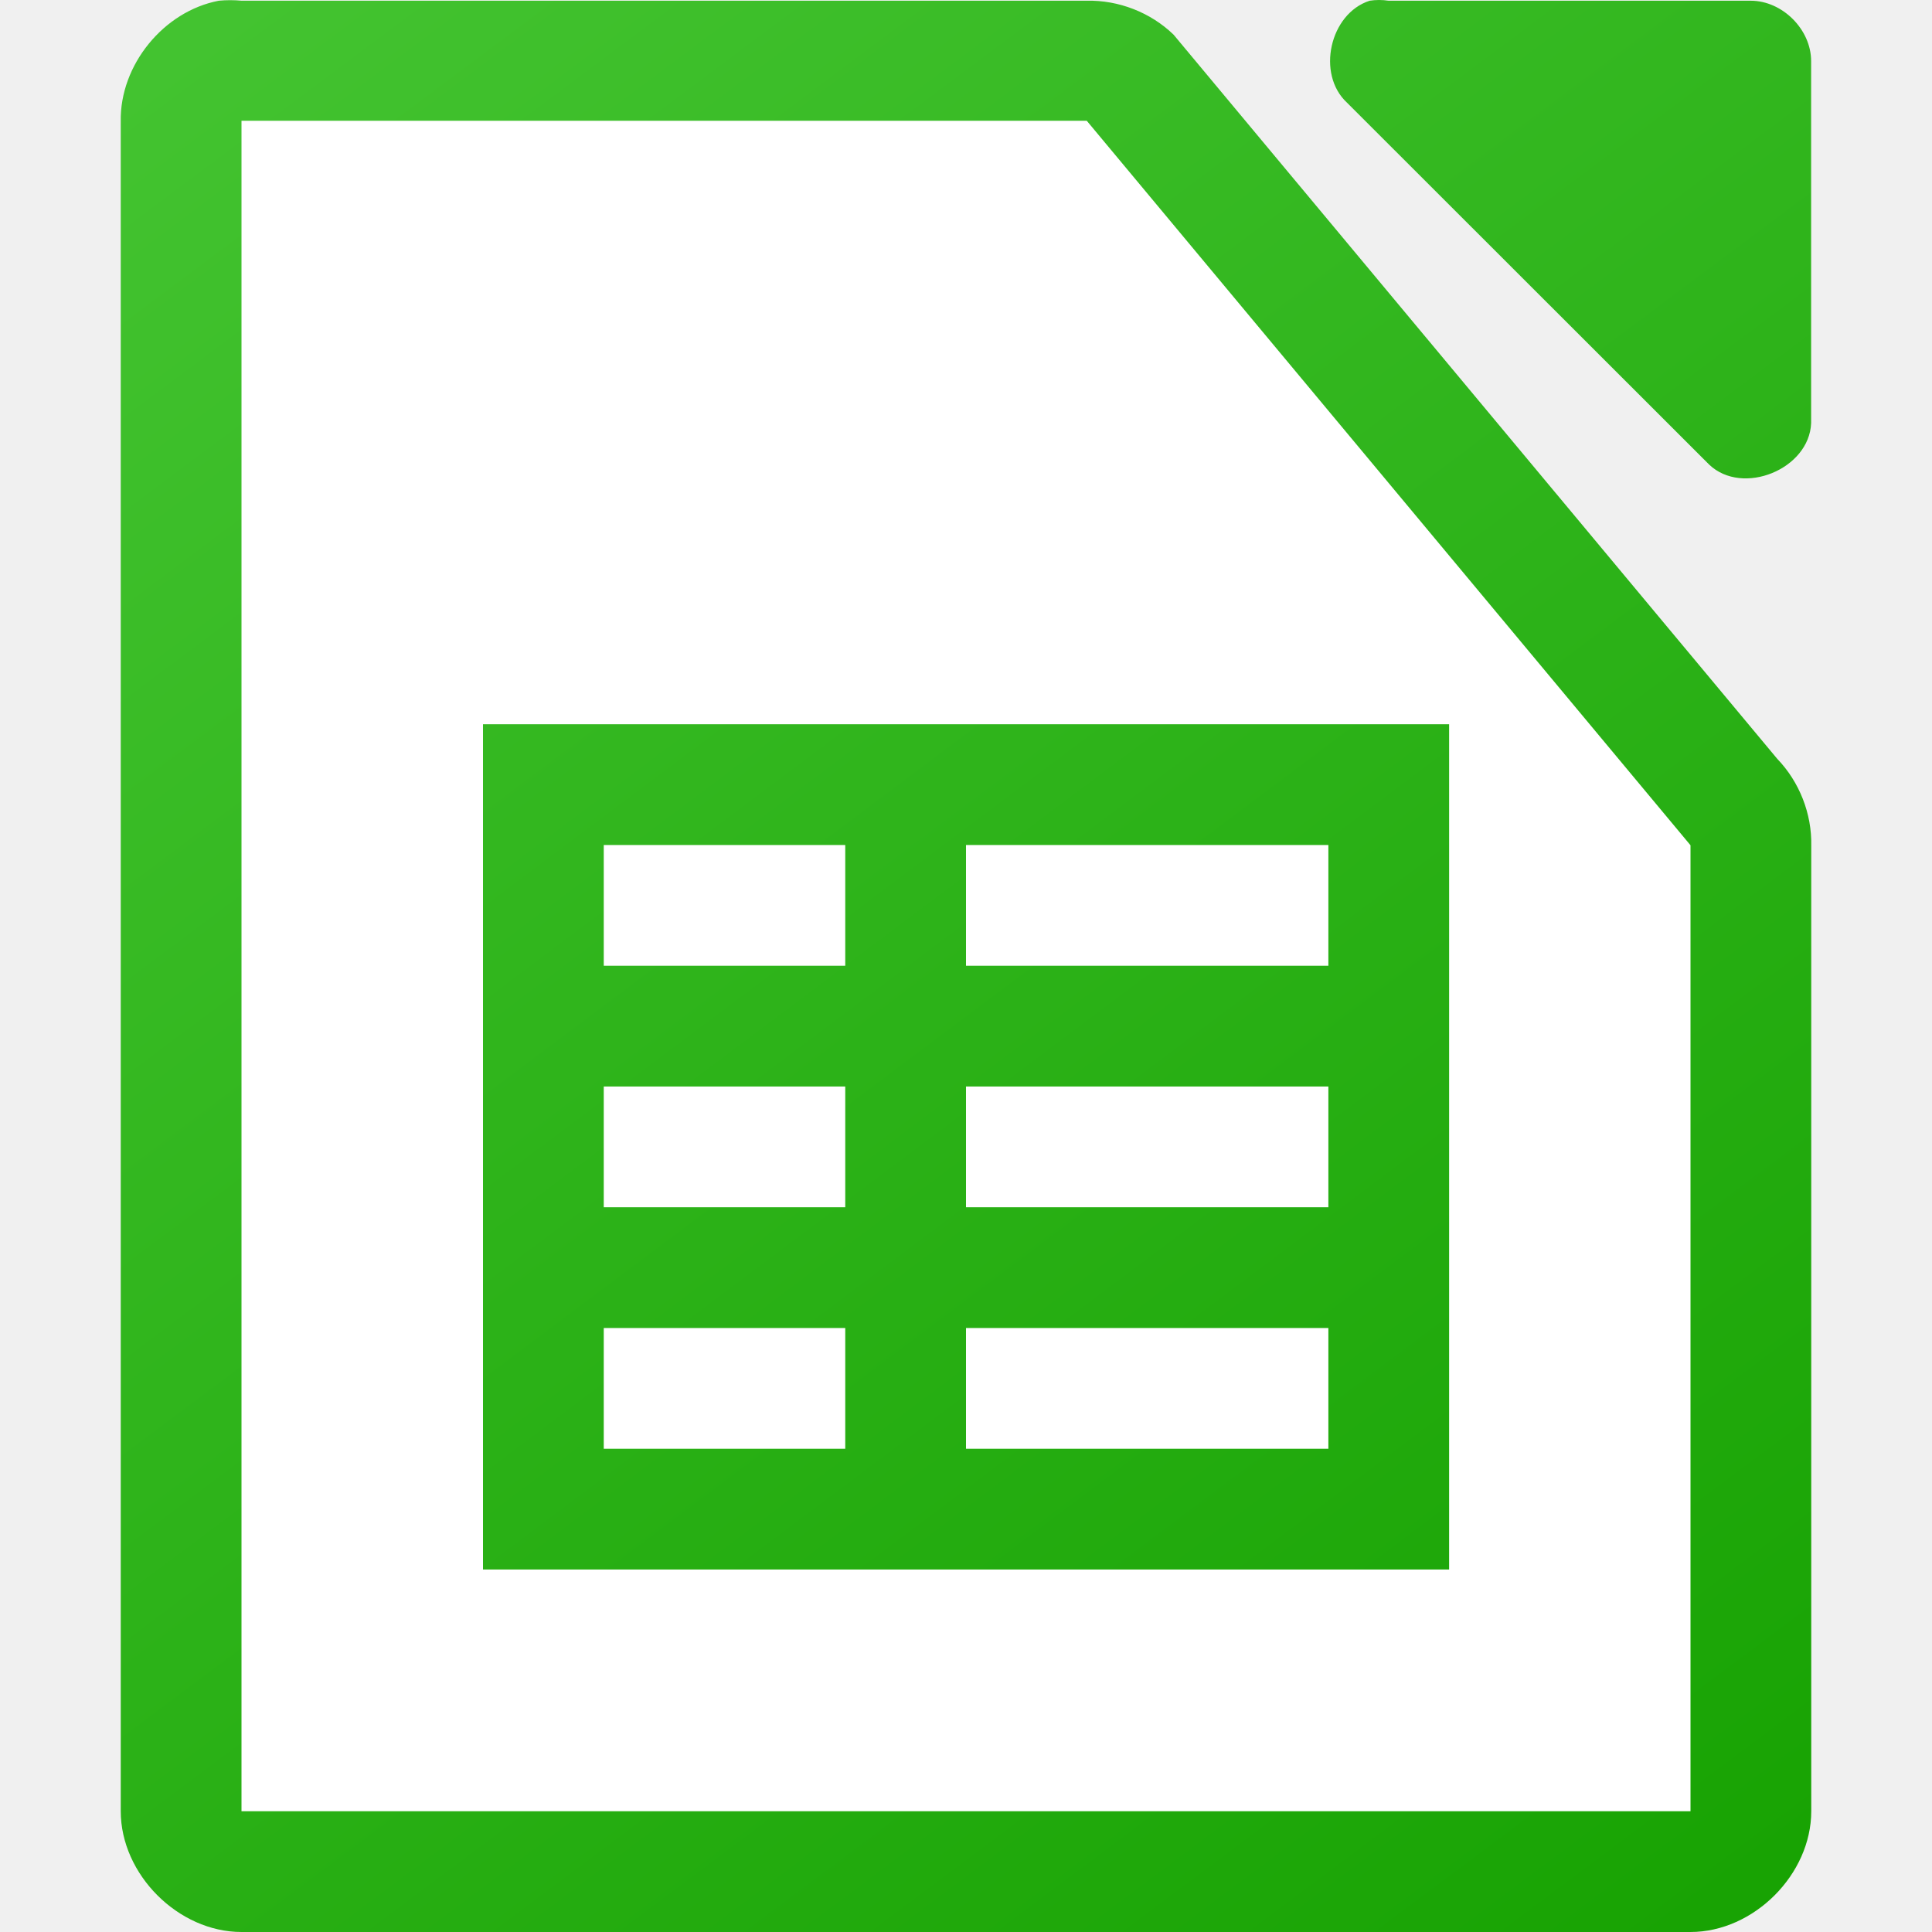
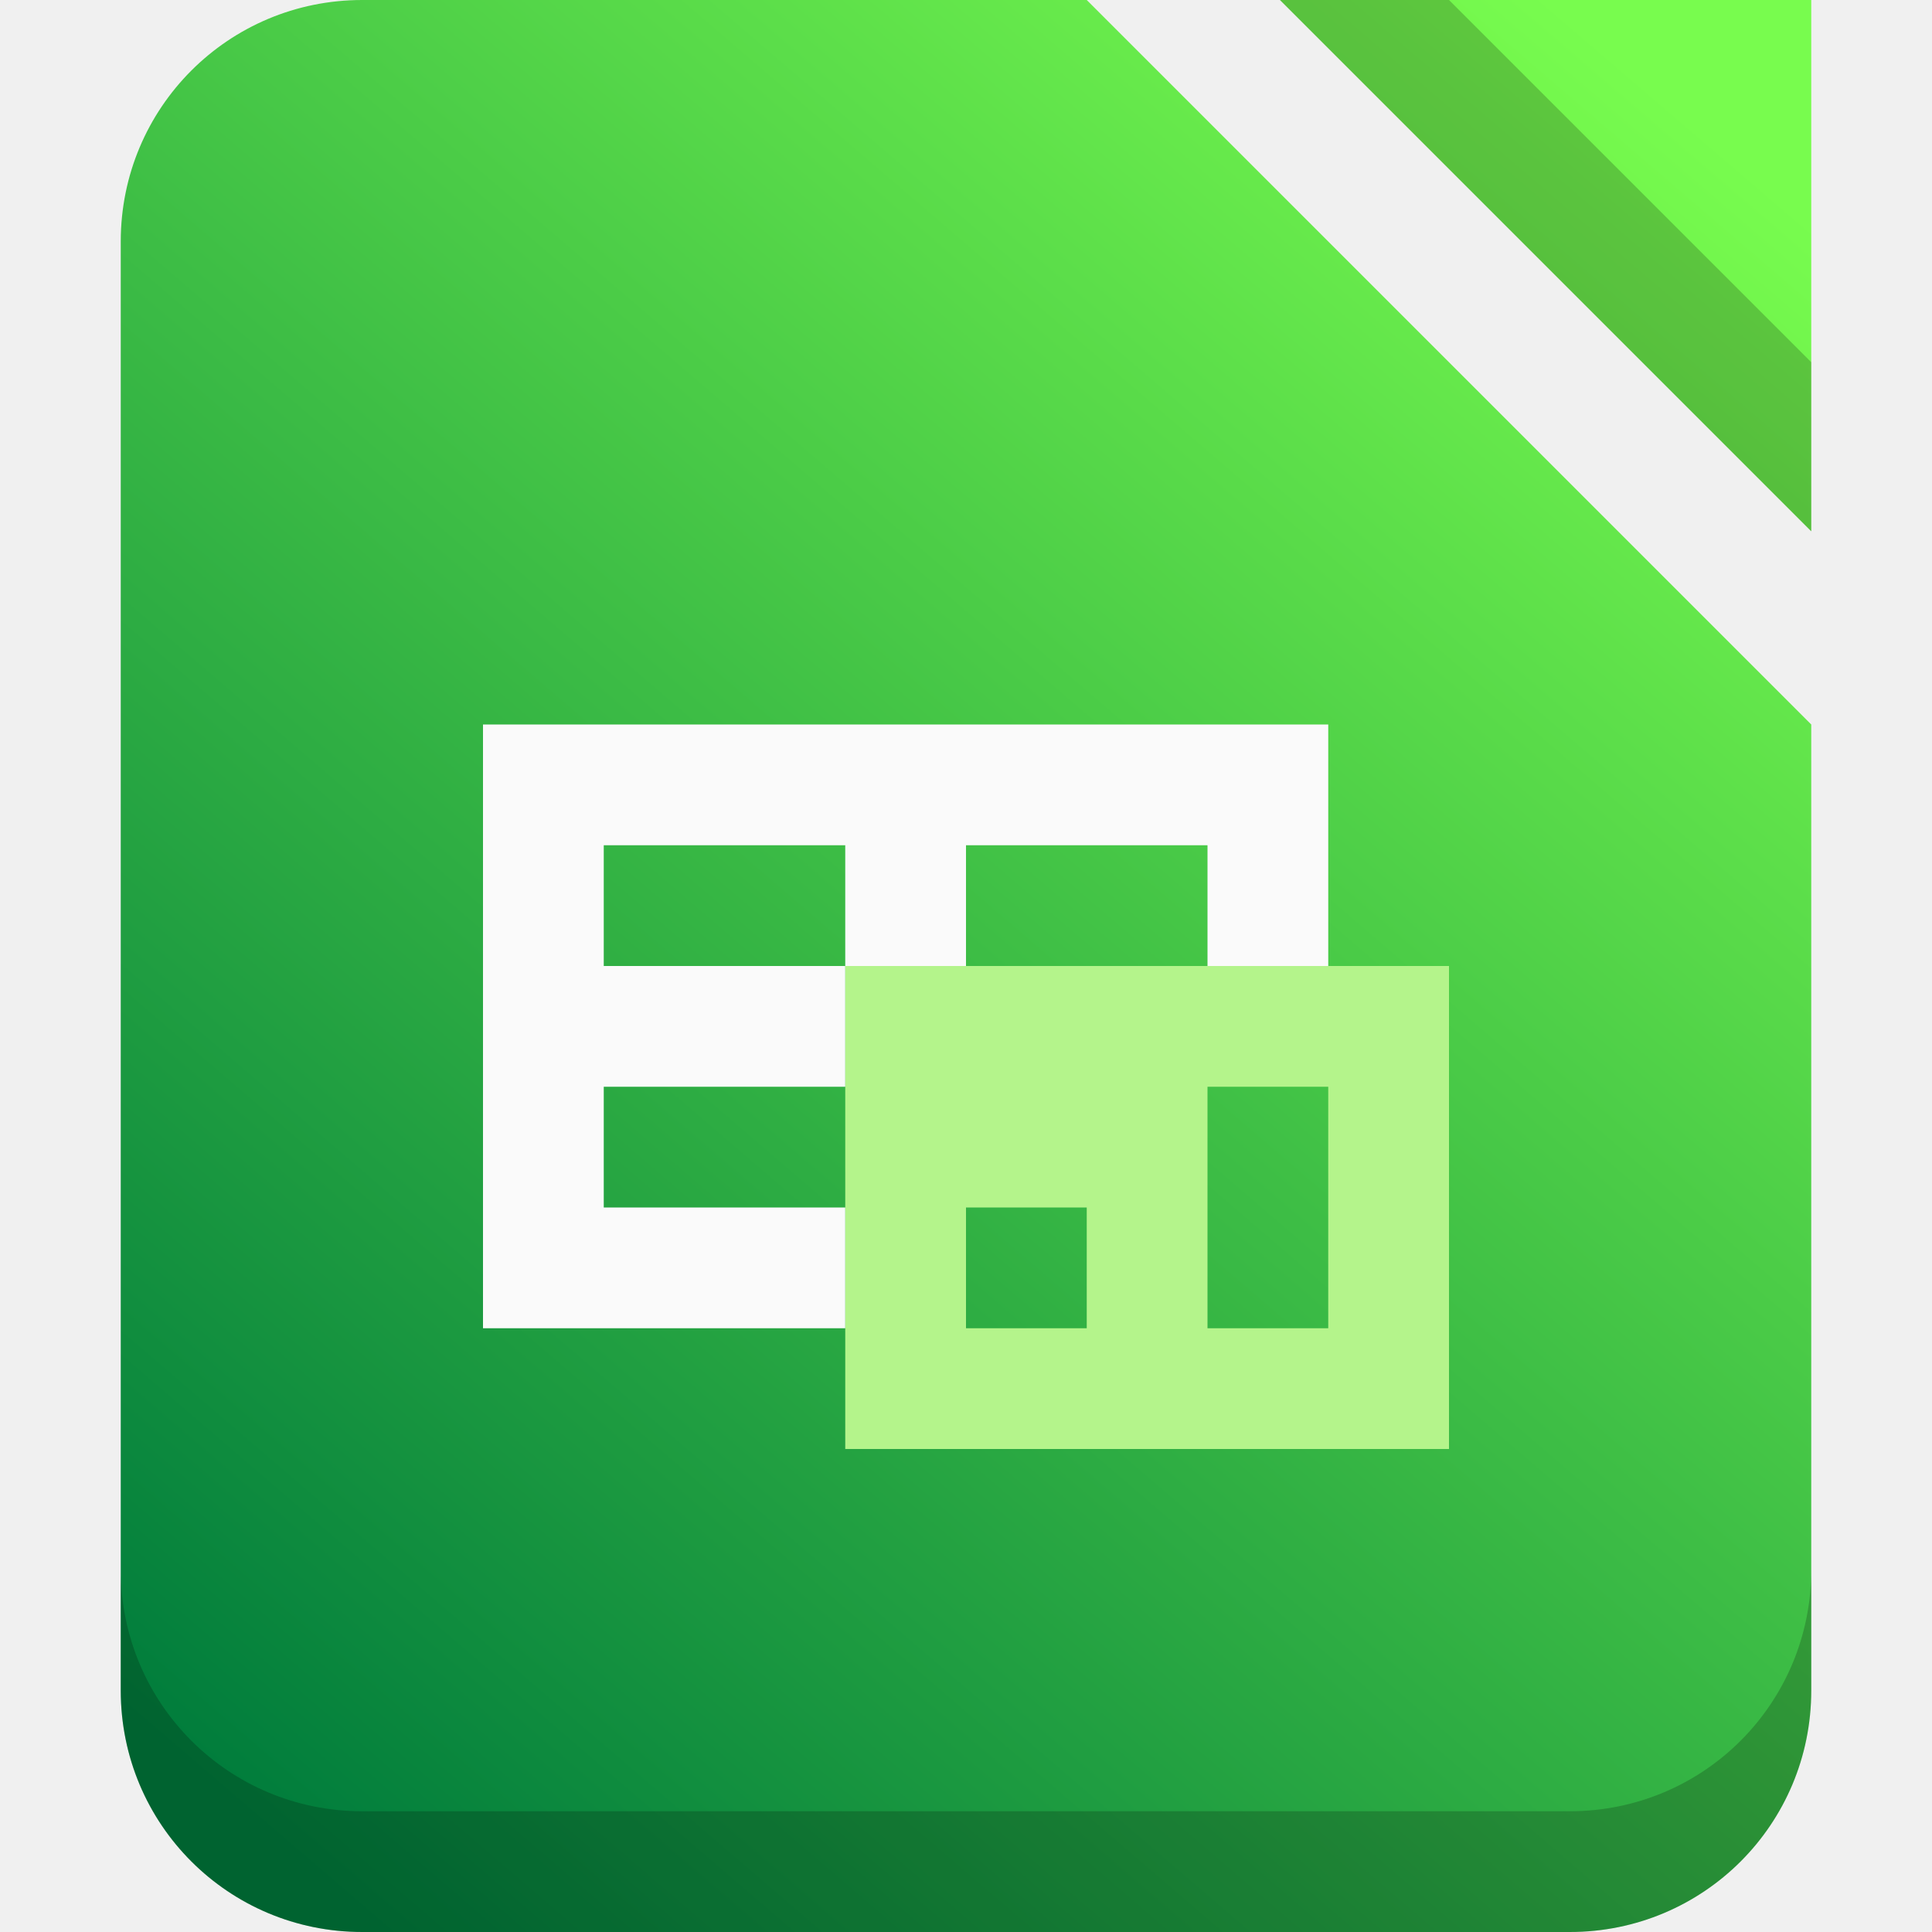
- <svg xmlns="http://www.w3.org/2000/svg" xmlns:xlink="http://www.w3.org/1999/xlink" viewBox="0 0 16 16">
-   <linearGradient id="a" gradientUnits="userSpaceOnUse" x1="13.001" x2="1.001" xlink:href="#b" y1="16" y2="-0" />
-   <linearGradient id="b">
-     <stop offset="0" stop-color="#18a303" />
-     <stop offset="1" stop-color="#43c330" />
-   </linearGradient>
-   <linearGradient id="c" gradientTransform="matrix(.999981 0 0 .999625 -109.9978 -976.0029)" gradientUnits="userSpaceOnUse" x1="124" x2="112" xlink:href="#b" y1="992.375" y2="976.369" />
-   <path d="m1.812.006c-.458.087-.821.534-.812 1v13.994c0.0.523.476 1 1 1h12c .524-0.0 1-.477 1-1v-7.996c.006-.264-.098-.529-.281-.719l-5-5.998c-.19-.184-.455-.287-.719-.281h-7c-.062-.006-.125-.006-.188 0zm9.531 0c-.331.106-.443.608-.188.844l3 2.998c.277.263.829.038.844-.344v-2.998c-0-.262-.238-.5-.5-.5h-3c-.052-.008-.105-.008-.156 0z" fill="url(#c)" />
-   <path d="m2 1v14h12v-8l-5-6z" fill="#fff" />
-   <path d="m4 5.998v7h8.001v-7zm1 1h2v1h-2zm3 0h3.001v1h-3.001zm-3 2h2v1h-2zm3 0h3.001v1h-3.001zm-3 2h2v1h-2zm3 0h3.001v1h-3.001z" fill="url(#a)" />
+ <svg xmlns="http://www.w3.org/2000/svg" id="SVGRoot" width="16" height="16" version="1.1" viewBox="0 0 16 16" xml:space="preserve">
+   <defs>
+     <linearGradient id="linearGradient3921" x1="2" x2="14" y1="15" y2="1" gradientUnits="userSpaceOnUse">
+       <stop stop-color="#007c3c" offset="0" />
+       <stop stop-color="#78fc4e" offset="1" />
+     </linearGradient>
+   </defs>
+   <path d="m3 0c-1.108 0-2 0.892-2 2v12c0 1.108 0.892 2 2 2h10c1.108 0 2-0.892 2-2v-8l-6-6h-6zm7.6 0 4.4 4.4v-4.4h-4.4z" fill="url(#linearGradient3921)" />
+   <path d="m1 13v1c0 1.108 0.892 2 2 2h10c1.108 0 2-0.892 2-2v-1c0 1.108-0.892 2-2 2h-10c-1.108 0-2-0.892-2-2z" fill-opacity=".201" />
+   <path d="m12 0h-1.4l4.4 4.4v-1.4z" fill-opacity=".201" />
+   <path d="m7 8v4h5v-4h-5zm3 1h1v2h-1v-2zm-2 1h1v1h-1v-1z" fill="#b4f48b" />
+   <path d="m4 6v5h3v-1h-2v-1h2v-1h-2v-1h2v1h1v-1h2v1h1v-2h-7z" fill="#fafafa" />
</svg>
